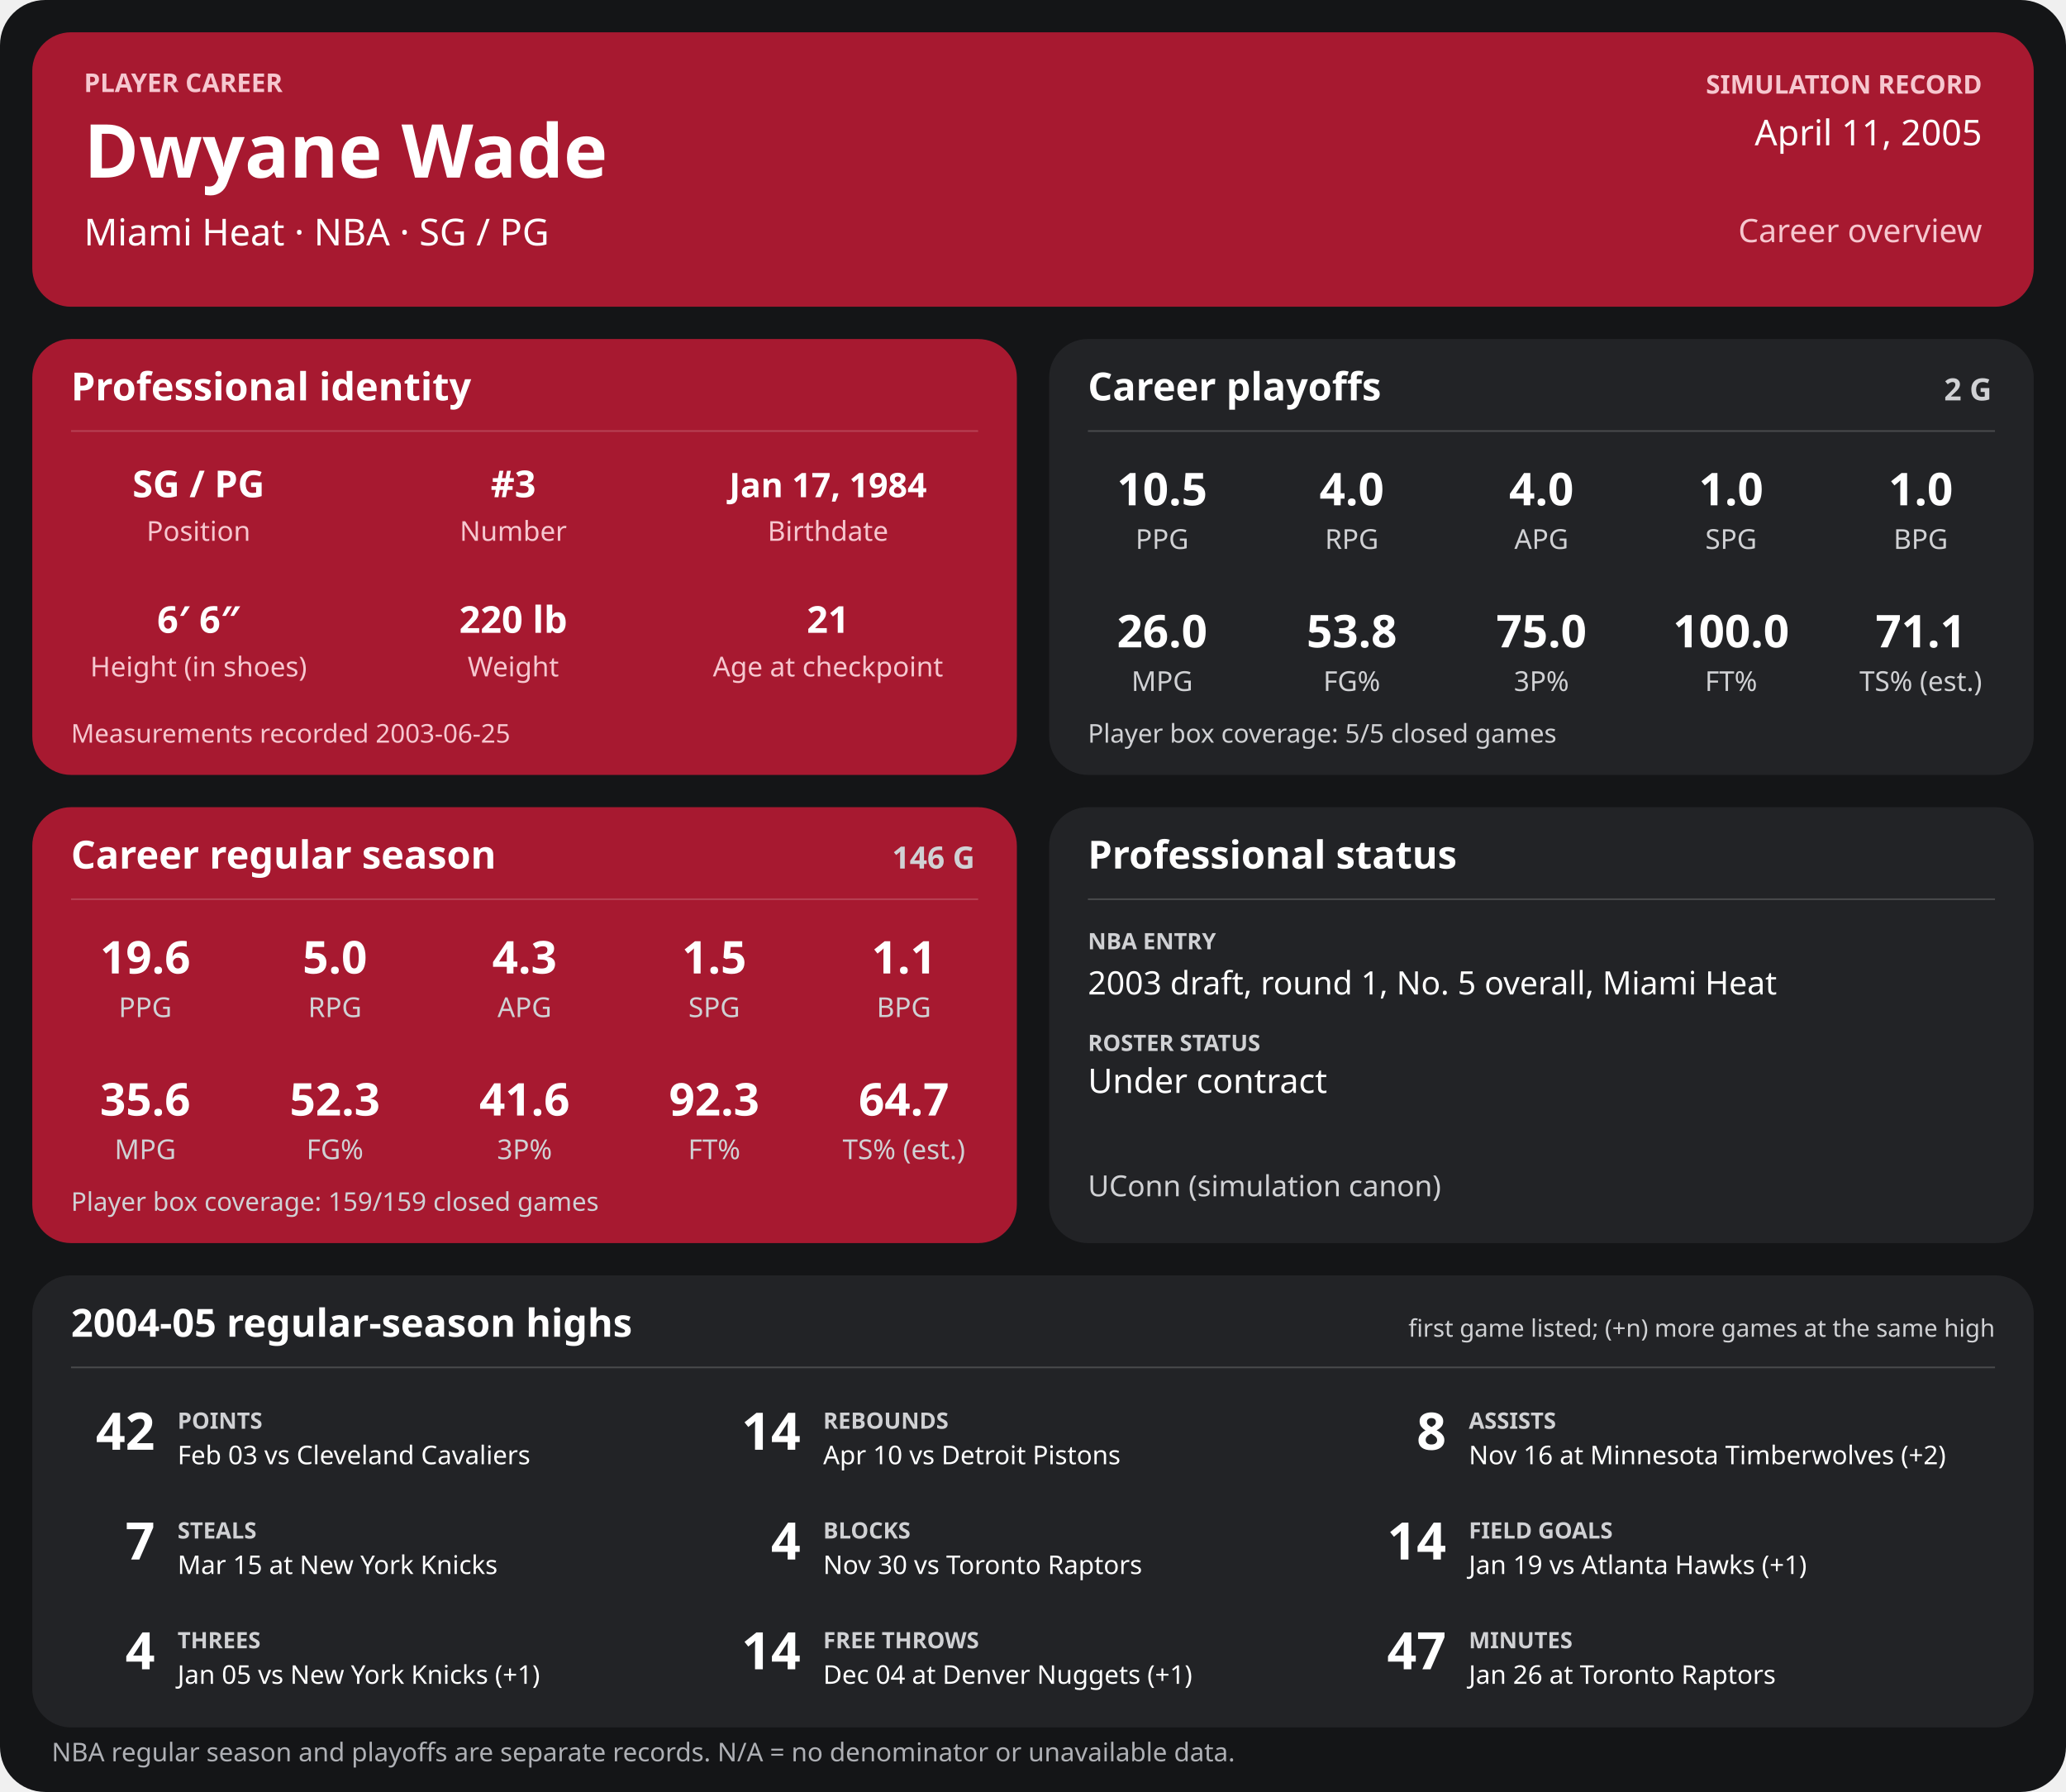
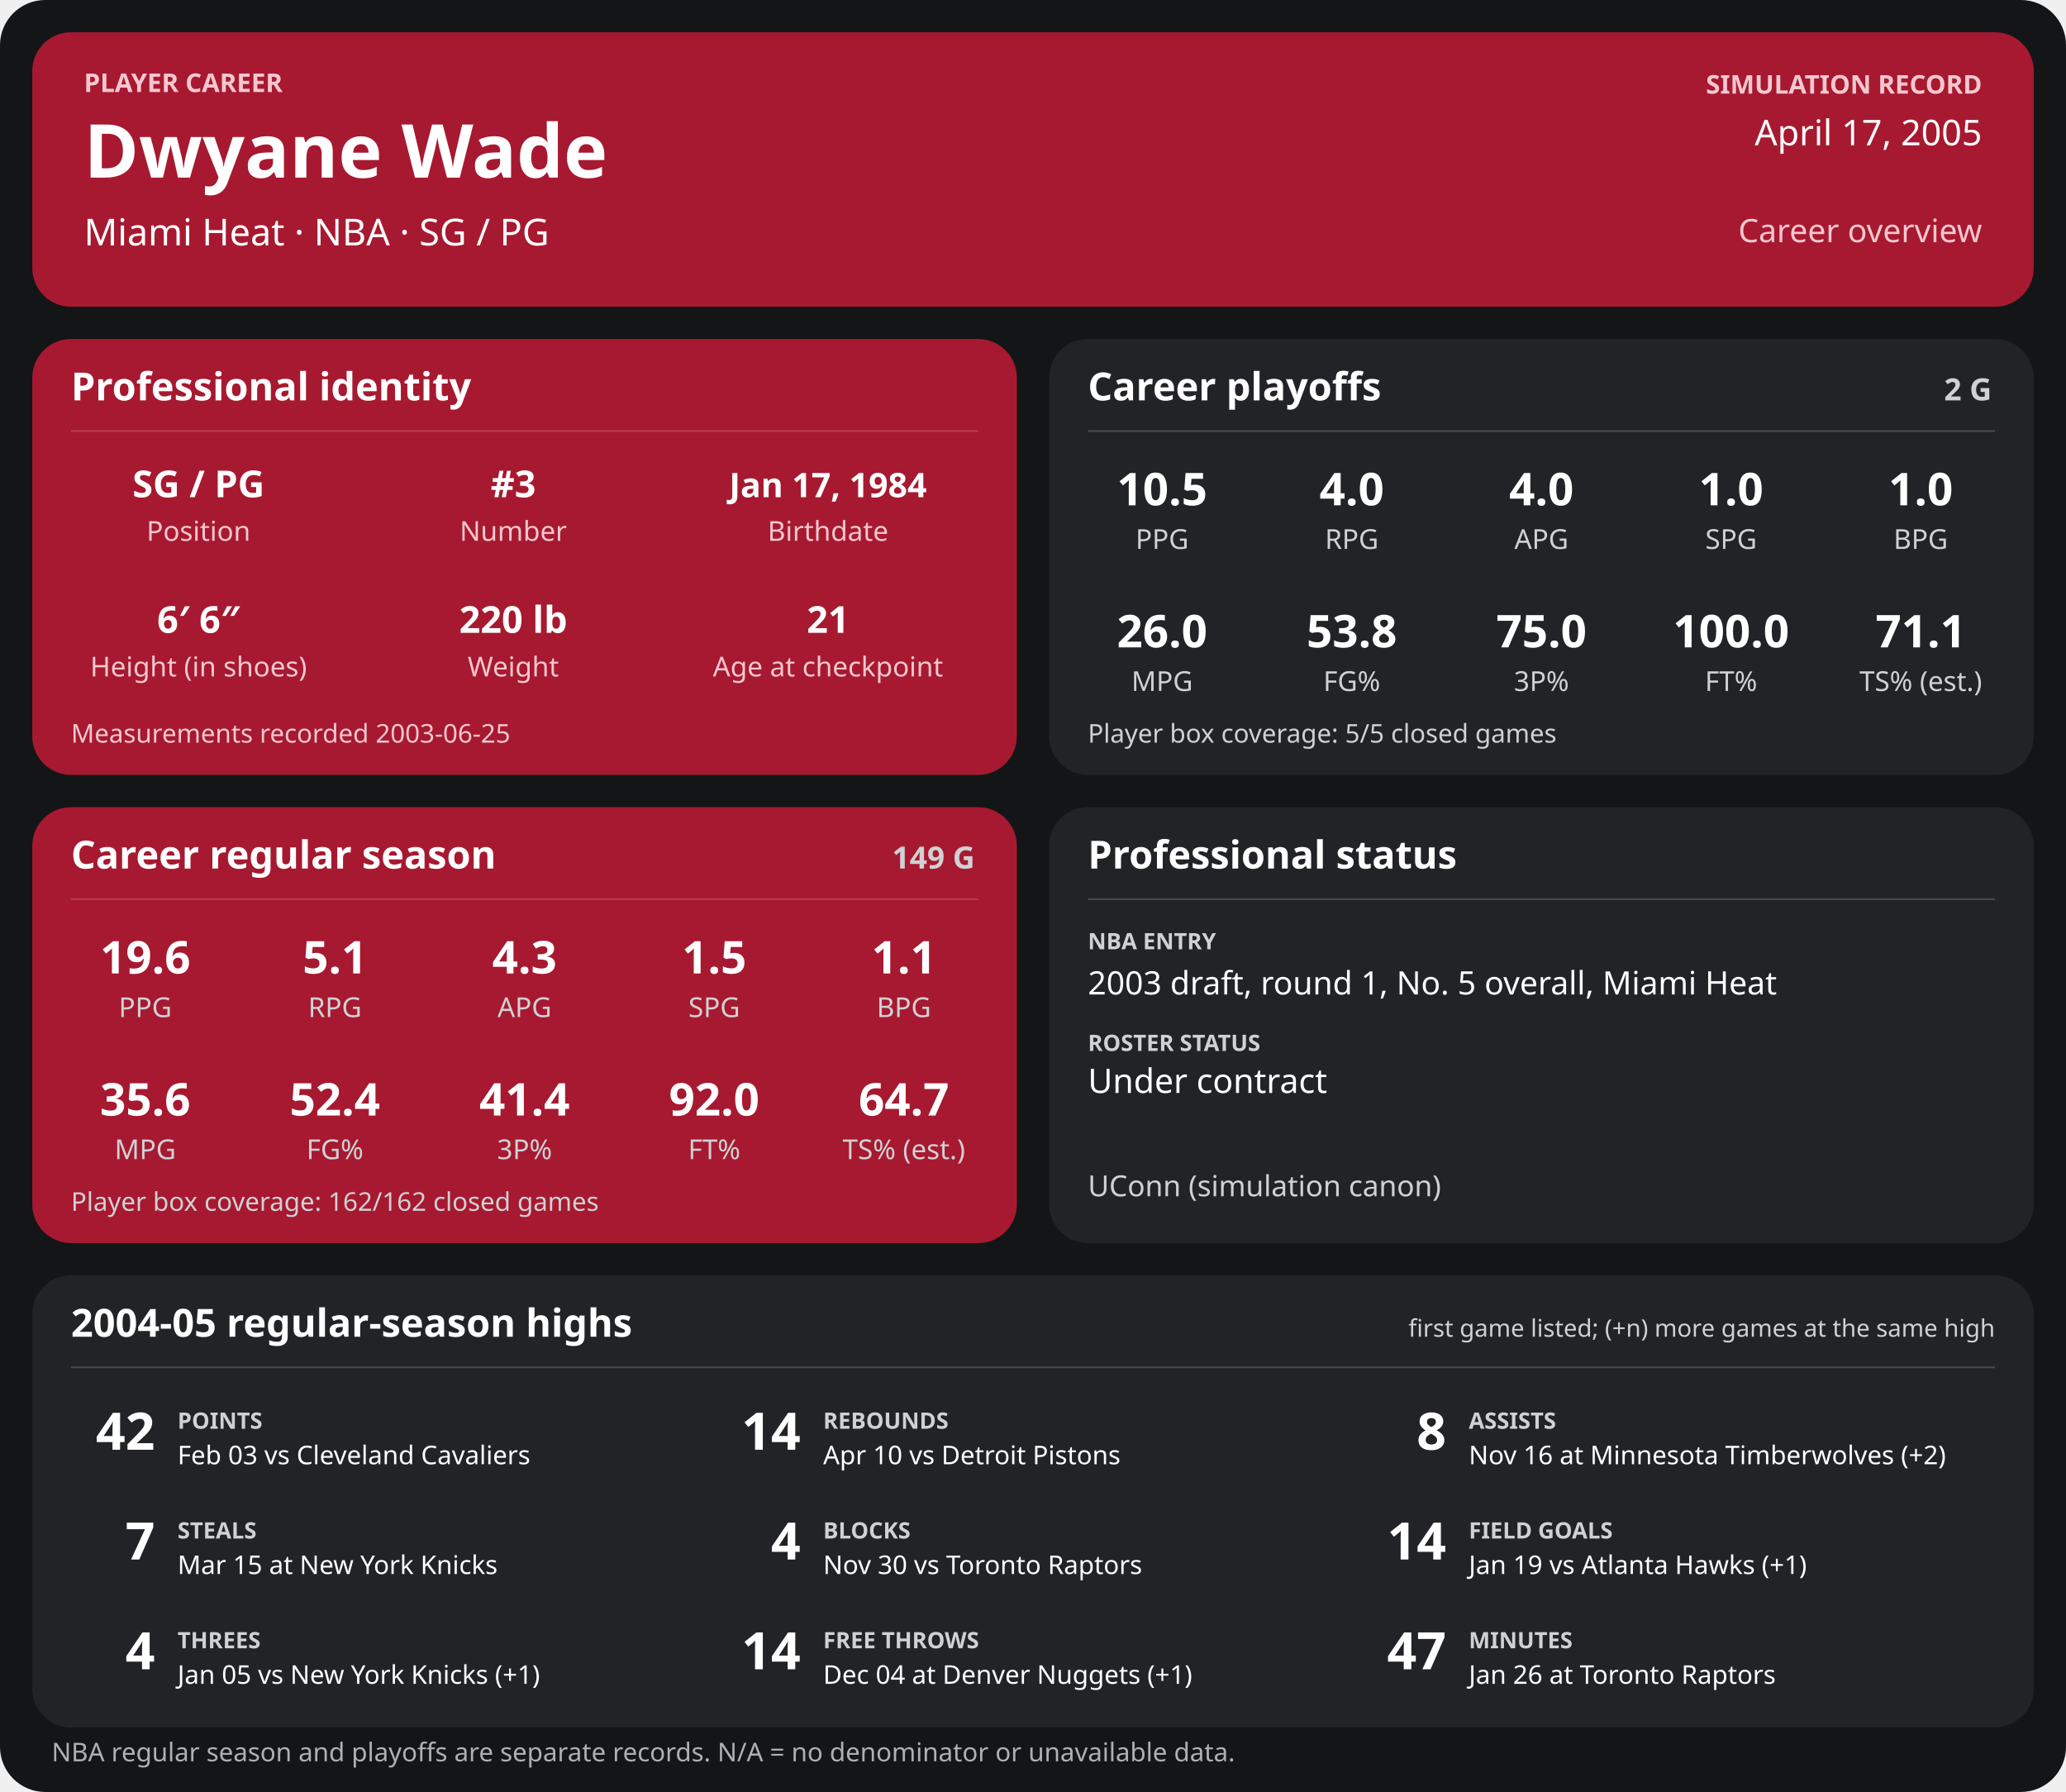
<svg xmlns="http://www.w3.org/2000/svg" width="1280" height="1110" viewBox="0 0 1280 1110" role="img" aria-labelledby="title desc">
  <rect width="1280" height="1110" rx="28" fill="#141517" />
  <g>
    <rect x="20" y="20" width="1240" height="170" rx="24" fill="#a71930" />
    <text x="52" y="57" font-family="sans-serif" fill="#f6c7cf" font-size="16" font-weight="700" text-anchor="start">PLAYER CAREER</text>
    <text x="52" y="110" font-family="sans-serif" fill="#ffffff" font-size="46" font-weight="700" text-anchor="start">Dwyane Wade</text>
    <text x="52" y="152" font-family="sans-serif" fill="#ffffff" font-size="23" font-weight="400" text-anchor="start">Miami Heat  ·  NBA  ·  SG / PG</text>
    <text x="1228" y="58" font-family="sans-serif" fill="#f6c7cf" font-size="16" font-weight="700" text-anchor="end">SIMULATION RECORD</text>
-     <text x="1228" y="90" font-family="sans-serif" fill="#ffffff" font-size="22" font-weight="500" text-anchor="end">April 11, 2005</text>
+     <text x="1228" y="90" font-family="sans-serif" fill="#ffffff" font-size="22" font-weight="500" text-anchor="end">April 17, 2005</text>
    <text x="1228" y="150" font-family="sans-serif" fill="#f6c7cf" font-size="20" font-weight="500" text-anchor="end">Career overview</text>
    <rect x="20" y="210" width="610" height="270" rx="24" fill="#a71930" />
    <text x="44" y="248" font-family="sans-serif" fill="#ffffff" font-size="24" font-weight="700" text-anchor="start">Professional identity</text>
    <line x1="44" y1="267" x2="606" y2="267" stroke="#ffffff" stroke-opacity="0.18" />
    <text x="123" y="308" font-family="sans-serif" fill="#ffffff" font-size="23" font-weight="600" text-anchor="middle">SG / PG</text>
    <text x="123" y="335" font-family="sans-serif" fill="#f6c7cf" font-size="17" font-weight="400" text-anchor="middle">Position</text>
    <text x="318" y="308" font-family="sans-serif" fill="#ffffff" font-size="23" font-weight="600" text-anchor="middle">#3</text>
    <text x="318" y="335" font-family="sans-serif" fill="#f6c7cf" font-size="17" font-weight="400" text-anchor="middle">Number</text>
    <text x="513" y="308" font-family="sans-serif" fill="#ffffff" font-size="21" font-weight="600" text-anchor="middle">Jan 17, 1984</text>
    <text x="513" y="335" font-family="sans-serif" fill="#f6c7cf" font-size="17" font-weight="400" text-anchor="middle">Birthdate</text>
    <text x="123" y="392" font-family="sans-serif" fill="#ffffff" font-size="23" font-weight="600" text-anchor="middle">6′ 6″</text>
    <text x="123" y="419" font-family="sans-serif" fill="#f6c7cf" font-size="17" font-weight="400" text-anchor="middle">Height (in shoes)</text>
    <text x="318" y="392" font-family="sans-serif" fill="#ffffff" font-size="23" font-weight="600" text-anchor="middle">220 lb</text>
    <text x="318" y="419" font-family="sans-serif" fill="#f6c7cf" font-size="17" font-weight="400" text-anchor="middle">Weight</text>
    <text x="513" y="392" font-family="sans-serif" fill="#ffffff" font-size="23" font-weight="600" text-anchor="middle">21</text>
    <text x="513" y="419" font-family="sans-serif" fill="#f6c7cf" font-size="17" font-weight="400" text-anchor="middle">Age at checkpoint</text>
    <text x="44" y="460" font-family="sans-serif" fill="#f6c7cf" font-size="16" font-weight="400" text-anchor="start">Measurements recorded 2003-06-25</text>
    <rect x="650" y="210" width="610" height="270" rx="24" fill="#222326" />
    <text x="674" y="248" font-family="sans-serif" fill="#ffffff" font-size="24" font-weight="700" text-anchor="start">Career playoffs</text>
    <text x="1234" y="248" font-family="sans-serif" fill="#d0d1d4" font-size="19" font-weight="700" text-anchor="end">2 G</text>
    <line x1="674" y1="267" x2="1236" y2="267" stroke="#ffffff" stroke-opacity="0.18" />
    <text x="720.0" y="313" font-family="sans-serif" fill="#ffffff" font-size="28" font-weight="600" text-anchor="middle">10.5</text>
    <text x="720.0" y="340" font-family="sans-serif" fill="#d0d1d4" font-size="17" font-weight="400" text-anchor="middle">PPG</text>
    <text x="837.5" y="313" font-family="sans-serif" fill="#ffffff" font-size="28" font-weight="600" text-anchor="middle">4.0</text>
    <text x="837.5" y="340" font-family="sans-serif" fill="#d0d1d4" font-size="17" font-weight="400" text-anchor="middle">RPG</text>
    <text x="955.0" y="313" font-family="sans-serif" fill="#ffffff" font-size="28" font-weight="600" text-anchor="middle">4.0</text>
    <text x="955.0" y="340" font-family="sans-serif" fill="#d0d1d4" font-size="17" font-weight="400" text-anchor="middle">APG</text>
    <text x="1072.5" y="313" font-family="sans-serif" fill="#ffffff" font-size="28" font-weight="600" text-anchor="middle">1.0</text>
    <text x="1072.5" y="340" font-family="sans-serif" fill="#d0d1d4" font-size="17" font-weight="400" text-anchor="middle">SPG</text>
    <text x="1190.0" y="313" font-family="sans-serif" fill="#ffffff" font-size="28" font-weight="600" text-anchor="middle">1.0</text>
    <text x="1190.0" y="340" font-family="sans-serif" fill="#d0d1d4" font-size="17" font-weight="400" text-anchor="middle">BPG</text>
    <text x="720.0" y="401" font-family="sans-serif" fill="#ffffff" font-size="28" font-weight="600" text-anchor="middle">26.0</text>
    <text x="720.0" y="428" font-family="sans-serif" fill="#d0d1d4" font-size="17" font-weight="400" text-anchor="middle">MPG</text>
    <text x="837.5" y="401" font-family="sans-serif" fill="#ffffff" font-size="28" font-weight="600" text-anchor="middle">53.8</text>
    <text x="837.5" y="428" font-family="sans-serif" fill="#d0d1d4" font-size="17" font-weight="400" text-anchor="middle">FG%</text>
    <text x="955.0" y="401" font-family="sans-serif" fill="#ffffff" font-size="28" font-weight="600" text-anchor="middle">75.0</text>
    <text x="955.0" y="428" font-family="sans-serif" fill="#d0d1d4" font-size="17" font-weight="400" text-anchor="middle">3P%</text>
    <text x="1072.5" y="401" font-family="sans-serif" fill="#ffffff" font-size="28" font-weight="600" text-anchor="middle">100.0</text>
    <text x="1072.5" y="428" font-family="sans-serif" fill="#d0d1d4" font-size="17" font-weight="400" text-anchor="middle">FT%</text>
    <text x="1190.0" y="401" font-family="sans-serif" fill="#ffffff" font-size="28" font-weight="600" text-anchor="middle">71.1</text>
    <text x="1190.0" y="428" font-family="sans-serif" fill="#d0d1d4" font-size="17" font-weight="400" text-anchor="middle">TS% (est.)</text>
    <text x="674" y="460" font-family="sans-serif" fill="#d0d1d4" font-size="16" font-weight="400" text-anchor="start">Player box coverage: 5/5 closed games</text>
    <rect x="20" y="500" width="610" height="270" rx="24" fill="#a71930" />
    <text x="44" y="538" font-family="sans-serif" fill="#ffffff" font-size="24" font-weight="700" text-anchor="start">Career regular season</text>
-     <text x="604" y="538" font-family="sans-serif" fill="#d0d1d4" font-size="19" font-weight="700" text-anchor="end">146 G</text>
+     <text x="604" y="538" font-family="sans-serif" fill="#d0d1d4" font-size="19" font-weight="700" text-anchor="end">149 G</text>
    <line x1="44" y1="557" x2="606" y2="557" stroke="#ffffff" stroke-opacity="0.18" />
    <text x="90.0" y="603" font-family="sans-serif" fill="#ffffff" font-size="28" font-weight="600" text-anchor="middle">19.6</text>
    <text x="90.0" y="630" font-family="sans-serif" fill="#d0d1d4" font-size="17" font-weight="400" text-anchor="middle">PPG</text>
-     <text x="207.5" y="603" font-family="sans-serif" fill="#ffffff" font-size="28" font-weight="600" text-anchor="middle">5.0</text>
+     <text x="207.5" y="603" font-family="sans-serif" fill="#ffffff" font-size="28" font-weight="600" text-anchor="middle">5.1</text>
    <text x="207.5" y="630" font-family="sans-serif" fill="#d0d1d4" font-size="17" font-weight="400" text-anchor="middle">RPG</text>
    <text x="325.0" y="603" font-family="sans-serif" fill="#ffffff" font-size="28" font-weight="600" text-anchor="middle">4.3</text>
    <text x="325.0" y="630" font-family="sans-serif" fill="#d0d1d4" font-size="17" font-weight="400" text-anchor="middle">APG</text>
    <text x="442.5" y="603" font-family="sans-serif" fill="#ffffff" font-size="28" font-weight="600" text-anchor="middle">1.5</text>
    <text x="442.5" y="630" font-family="sans-serif" fill="#d0d1d4" font-size="17" font-weight="400" text-anchor="middle">SPG</text>
    <text x="560.0" y="603" font-family="sans-serif" fill="#ffffff" font-size="28" font-weight="600" text-anchor="middle">1.1</text>
    <text x="560.0" y="630" font-family="sans-serif" fill="#d0d1d4" font-size="17" font-weight="400" text-anchor="middle">BPG</text>
    <text x="90.0" y="691" font-family="sans-serif" fill="#ffffff" font-size="28" font-weight="600" text-anchor="middle">35.6</text>
    <text x="90.0" y="718" font-family="sans-serif" fill="#d0d1d4" font-size="17" font-weight="400" text-anchor="middle">MPG</text>
-     <text x="207.5" y="691" font-family="sans-serif" fill="#ffffff" font-size="28" font-weight="600" text-anchor="middle">52.3</text>
+     <text x="207.5" y="691" font-family="sans-serif" fill="#ffffff" font-size="28" font-weight="600" text-anchor="middle">52.4</text>
    <text x="207.5" y="718" font-family="sans-serif" fill="#d0d1d4" font-size="17" font-weight="400" text-anchor="middle">FG%</text>
-     <text x="325.0" y="691" font-family="sans-serif" fill="#ffffff" font-size="28" font-weight="600" text-anchor="middle">41.6</text>
+     <text x="325.0" y="691" font-family="sans-serif" fill="#ffffff" font-size="28" font-weight="600" text-anchor="middle">41.4</text>
    <text x="325.0" y="718" font-family="sans-serif" fill="#d0d1d4" font-size="17" font-weight="400" text-anchor="middle">3P%</text>
-     <text x="442.5" y="691" font-family="sans-serif" fill="#ffffff" font-size="28" font-weight="600" text-anchor="middle">92.3</text>
+     <text x="442.5" y="691" font-family="sans-serif" fill="#ffffff" font-size="28" font-weight="600" text-anchor="middle">92.0</text>
    <text x="442.5" y="718" font-family="sans-serif" fill="#d0d1d4" font-size="17" font-weight="400" text-anchor="middle">FT%</text>
    <text x="560.0" y="691" font-family="sans-serif" fill="#ffffff" font-size="28" font-weight="600" text-anchor="middle">64.7</text>
    <text x="560.0" y="718" font-family="sans-serif" fill="#d0d1d4" font-size="17" font-weight="400" text-anchor="middle">TS% (est.)</text>
-     <text x="44" y="750" font-family="sans-serif" fill="#d0d1d4" font-size="16" font-weight="400" text-anchor="start">Player box coverage: 159/159 closed games</text>
+     <text x="44" y="750" font-family="sans-serif" fill="#d0d1d4" font-size="16" font-weight="400" text-anchor="start">Player box coverage: 162/162 closed games</text>
    <rect x="650" y="500" width="610" height="270" rx="24" fill="#222326" />
    <text x="674" y="538" font-family="sans-serif" fill="#ffffff" font-size="24" font-weight="700" text-anchor="start">Professional status</text>
    <line x1="674" y1="557" x2="1236" y2="557" stroke="#ffffff" stroke-opacity="0.18" />
    <text x="674" y="588" font-family="sans-serif" fill="#d0d1d4" font-size="14" font-weight="700" text-anchor="start">NBA ENTRY</text>
    <text x="674" y="616" font-family="sans-serif" fill="#ffffff" font-size="20" font-weight="500" text-anchor="start">2003 draft, round 1, No. 5 overall, Miami Heat</text>
    <text x="674" y="651" font-family="sans-serif" fill="#d0d1d4" font-size="14" font-weight="700" text-anchor="start">ROSTER STATUS</text>
    <text x="674" y="677" font-family="sans-serif" fill="#ffffff" font-size="21" font-weight="500" text-anchor="start">Under contract</text>
    <text x="674" y="741" font-family="sans-serif" fill="#d0d1d4" font-size="18" font-weight="400" text-anchor="start">UConn (simulation canon)</text>
    <rect x="20" y="790" width="1240" height="280" rx="24" fill="#222326" />
    <text x="44" y="828" font-family="sans-serif" fill="#ffffff" font-size="24" font-weight="700" text-anchor="start">2004-05 regular-season highs</text>
    <text x="1236" y="828" font-family="sans-serif" fill="#d0d1d4" font-size="15" font-weight="400" text-anchor="end">first game listed; (+n) more games at the same high</text>
    <line x1="44" y1="847" x2="1236" y2="847" stroke="#ffffff" stroke-opacity="0.18" />
    <text x="96" y="898" font-family="sans-serif" fill="#ffffff" font-size="32" font-weight="700" text-anchor="end">42</text>
    <text x="110" y="885" font-family="sans-serif" fill="#d0d1d4" font-size="14" font-weight="700" text-anchor="start">POINTS</text>
    <text x="110" y="907" font-family="sans-serif" fill="#ffffff" font-size="16" font-weight="400" text-anchor="start">Feb 03 vs Cleveland Cavaliers</text>
    <text x="496" y="898" font-family="sans-serif" fill="#ffffff" font-size="32" font-weight="700" text-anchor="end">14</text>
    <text x="510" y="885" font-family="sans-serif" fill="#d0d1d4" font-size="14" font-weight="700" text-anchor="start">REBOUNDS</text>
    <text x="510" y="907" font-family="sans-serif" fill="#ffffff" font-size="16" font-weight="400" text-anchor="start">Apr 10 vs Detroit Pistons</text>
    <text x="896" y="898" font-family="sans-serif" fill="#ffffff" font-size="32" font-weight="700" text-anchor="end">8</text>
    <text x="910" y="885" font-family="sans-serif" fill="#d0d1d4" font-size="14" font-weight="700" text-anchor="start">ASSISTS</text>
    <text x="910" y="907" font-family="sans-serif" fill="#ffffff" font-size="16" font-weight="400" text-anchor="start">Nov 16 at Minnesota Timberwolves (+2)</text>
    <text x="96" y="966" font-family="sans-serif" fill="#ffffff" font-size="32" font-weight="700" text-anchor="end">7</text>
    <text x="110" y="953" font-family="sans-serif" fill="#d0d1d4" font-size="14" font-weight="700" text-anchor="start">STEALS</text>
    <text x="110" y="975" font-family="sans-serif" fill="#ffffff" font-size="16" font-weight="400" text-anchor="start">Mar 15 at New York Knicks</text>
    <text x="496" y="966" font-family="sans-serif" fill="#ffffff" font-size="32" font-weight="700" text-anchor="end">4</text>
    <text x="510" y="953" font-family="sans-serif" fill="#d0d1d4" font-size="14" font-weight="700" text-anchor="start">BLOCKS</text>
    <text x="510" y="975" font-family="sans-serif" fill="#ffffff" font-size="16" font-weight="400" text-anchor="start">Nov 30 vs Toronto Raptors</text>
    <text x="896" y="966" font-family="sans-serif" fill="#ffffff" font-size="32" font-weight="700" text-anchor="end">14</text>
    <text x="910" y="953" font-family="sans-serif" fill="#d0d1d4" font-size="14" font-weight="700" text-anchor="start">FIELD GOALS</text>
    <text x="910" y="975" font-family="sans-serif" fill="#ffffff" font-size="16" font-weight="400" text-anchor="start">Jan 19 vs Atlanta Hawks (+1)</text>
    <text x="96" y="1034" font-family="sans-serif" fill="#ffffff" font-size="32" font-weight="700" text-anchor="end">4</text>
    <text x="110" y="1021" font-family="sans-serif" fill="#d0d1d4" font-size="14" font-weight="700" text-anchor="start">THREES</text>
    <text x="110" y="1043" font-family="sans-serif" fill="#ffffff" font-size="16" font-weight="400" text-anchor="start">Jan 05 vs New York Knicks (+1)</text>
    <text x="496" y="1034" font-family="sans-serif" fill="#ffffff" font-size="32" font-weight="700" text-anchor="end">14</text>
    <text x="510" y="1021" font-family="sans-serif" fill="#d0d1d4" font-size="14" font-weight="700" text-anchor="start">FREE THROWS</text>
    <text x="510" y="1043" font-family="sans-serif" fill="#ffffff" font-size="16" font-weight="400" text-anchor="start">Dec 04 at Denver Nuggets (+1)</text>
    <text x="896" y="1034" font-family="sans-serif" fill="#ffffff" font-size="32" font-weight="700" text-anchor="end">47</text>
    <text x="910" y="1021" font-family="sans-serif" fill="#d0d1d4" font-size="14" font-weight="700" text-anchor="start">MINUTES</text>
    <text x="910" y="1043" font-family="sans-serif" fill="#ffffff" font-size="16" font-weight="400" text-anchor="start">Jan 26 at Toronto Raptors</text>
    <text x="32" y="1091" font-family="sans-serif" fill="#aeb0b5" font-size="16" font-weight="400" text-anchor="start">NBA regular season and playoffs are separate records. N/A = no denominator or unavailable data.</text>
  </g>
</svg>
